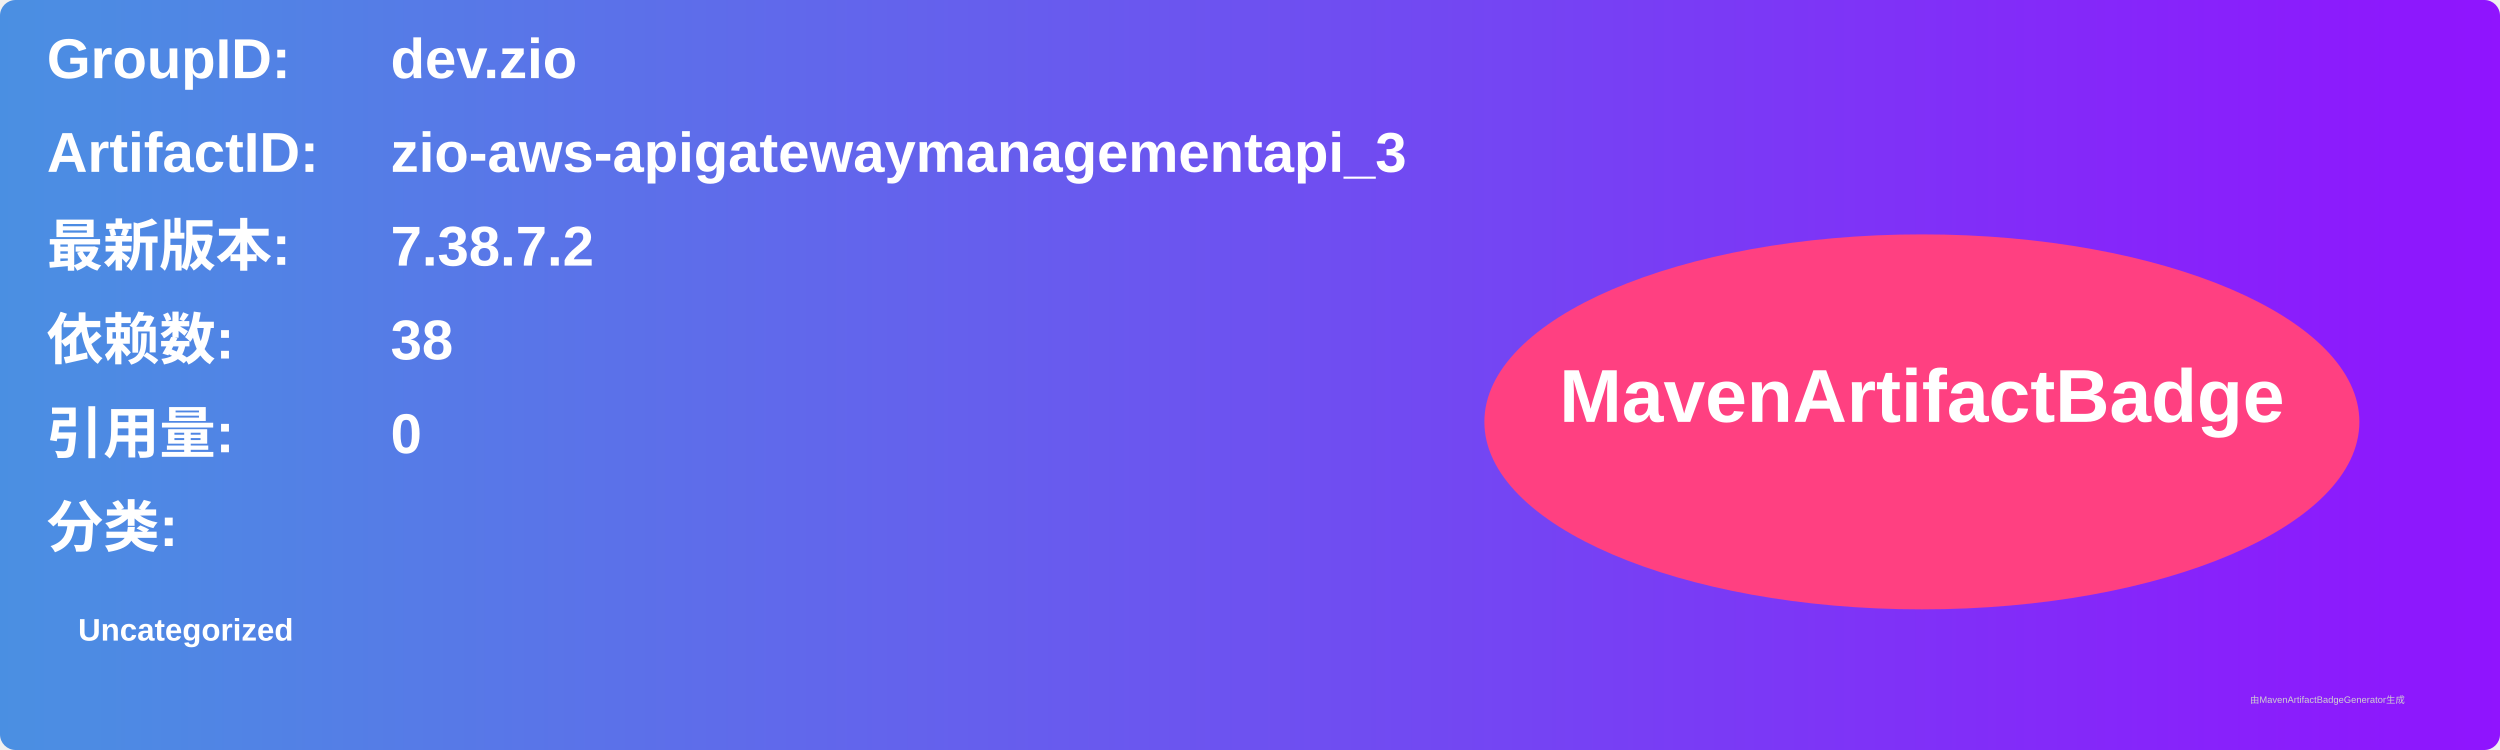
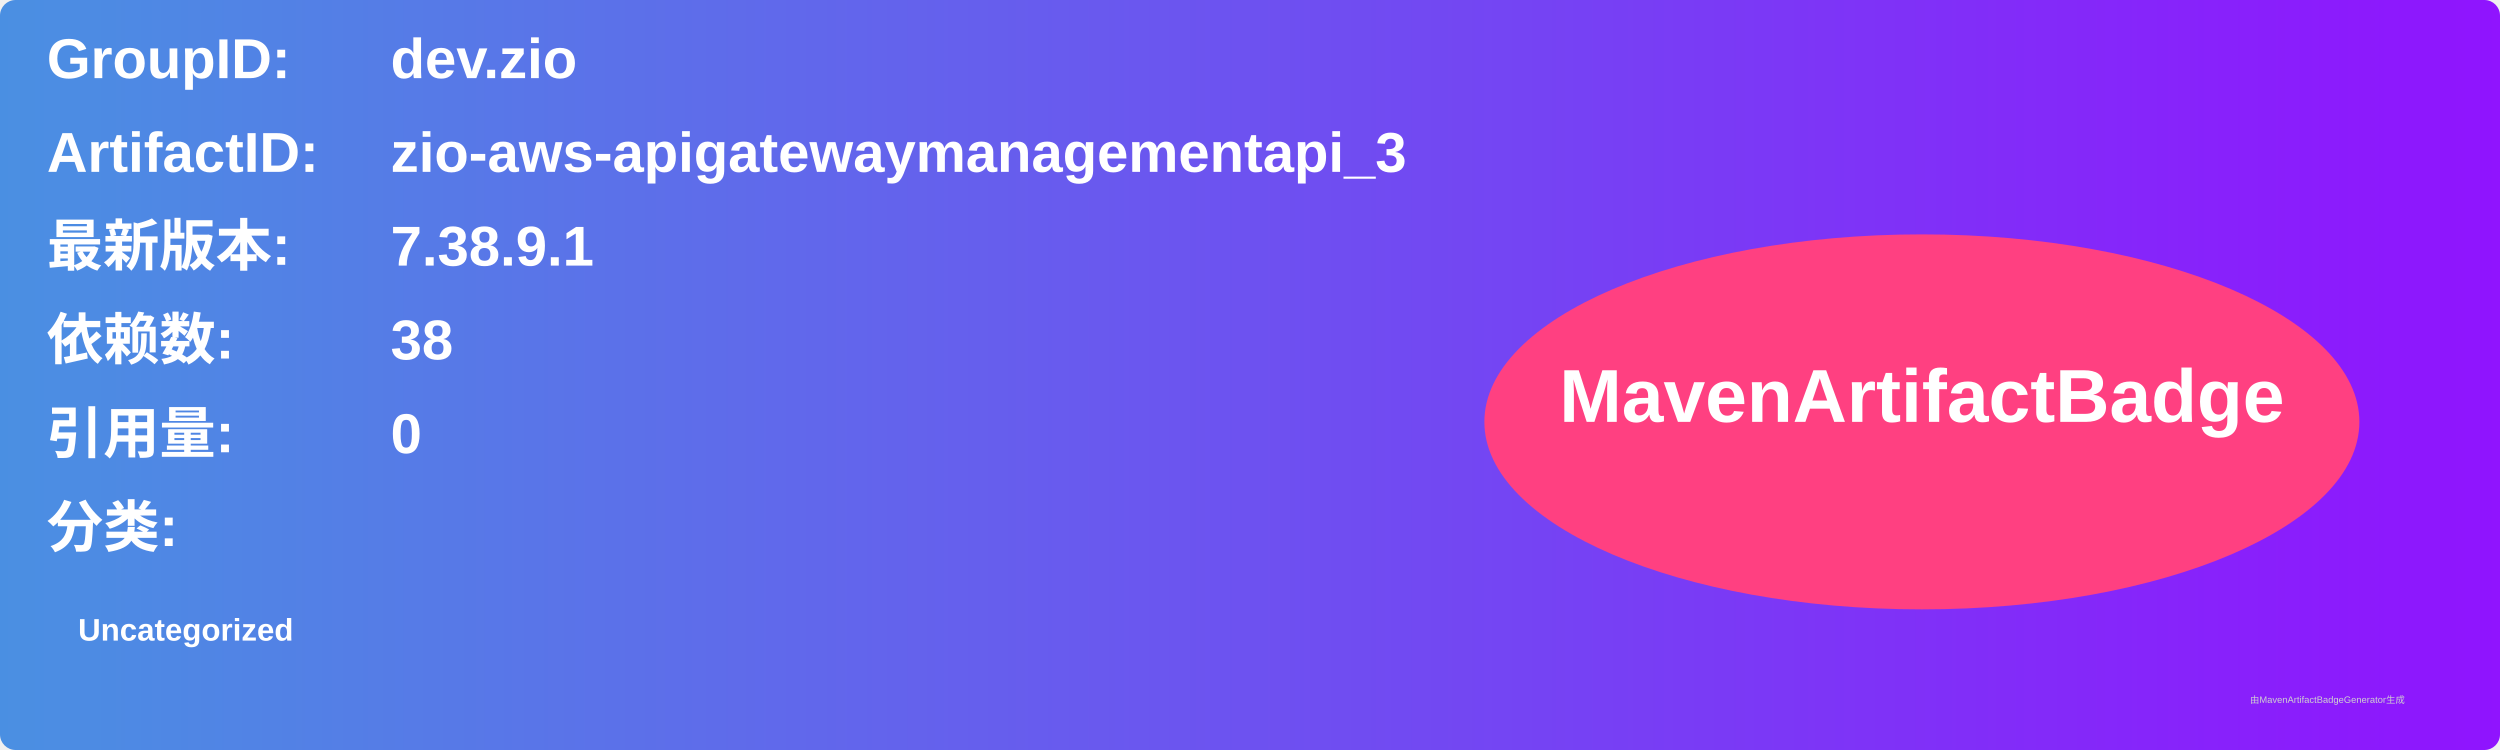
<svg xmlns="http://www.w3.org/2000/svg" width="800" height="240" viewBox="0 0 800 240">
  <linearGradient id="grad" x1="0%" y1="0%" x2="100%" y2="0%">
    <stop offset="0%" stop-color="#4a90e2" />
    <stop offset="100%" stop-color="#9013fe" />
  </linearGradient>
  <rect width="100%" height="100%" rx="5" ry="5" fill="url(#grad)" />
  <g transform="translate(15, 15)">
    <text x="0" y="10" font-family="Arial" font-size="18" fill="white" font-weight="bold" width="260">GroupID:</text>
    <text x="110" y="10" font-family="Arial" font-size="18" fill="white" font-weight="bold" width="460">dev.zio</text>
    <text x="0" y="40" font-family="Arial" font-size="18" fill="white" font-weight="bold" width="260">ArtifactID:</text>
    <text x="110" y="40" font-family="Arial" font-size="18" fill="white" font-weight="bold" width="460">zio-aws-apigatewaymanagementapi_3</text>
    <text x="0" y="70" font-family="Arial" font-size="18" fill="white" font-weight="bold">最新版本:</text>
    <text x="110" y="70" font-family="Arial" font-size="18" fill="white" font-weight="bold">
-       <tspan font-weight="bold">7.38.7.2</tspan>
+       <tspan font-weight="bold">7.38.9.1</tspan>
    </text>
    <text x="0" y="100" font-family="Arial" font-size="18" fill="white" font-weight="bold">依赖数: </text>
    <text x="110" y="100" font-family="Arial" font-size="18" fill="white">
      <tspan font-weight="bold">38</tspan>
    </text>
    <text x="0" y="130" font-family="Arial" font-size="18" fill="white" font-weight="bold">引用量: </text>
    <text x="110" y="130" font-family="Arial" font-size="18" fill="white">
      <tspan font-weight="bold">0</tspan>
    </text>
    <text x="0" y="160" font-family="Arial" font-size="18" fill="white" font-weight="bold">分类:</text>
    <text x="10" y="190" font-family="Arial" font-size="10" fill="white">
      <tspan font-weight="bold">Uncategorized</tspan>
    </text>
    <ellipse cx="600" cy="120" rx="140" ry="60" fill="#ff4081" />
    <text x="600" y="120" text-anchor="middle" font-family="Arial" font-size="24" fill="white" font-weight="bold">MavenArtifactBadge</text>
  </g>
  <text x="720" y="225" font-family="Arial" font-size="3" fill="#d0d0d0">由MavenArtifactBadgeGenerator生成</text>
</svg>
